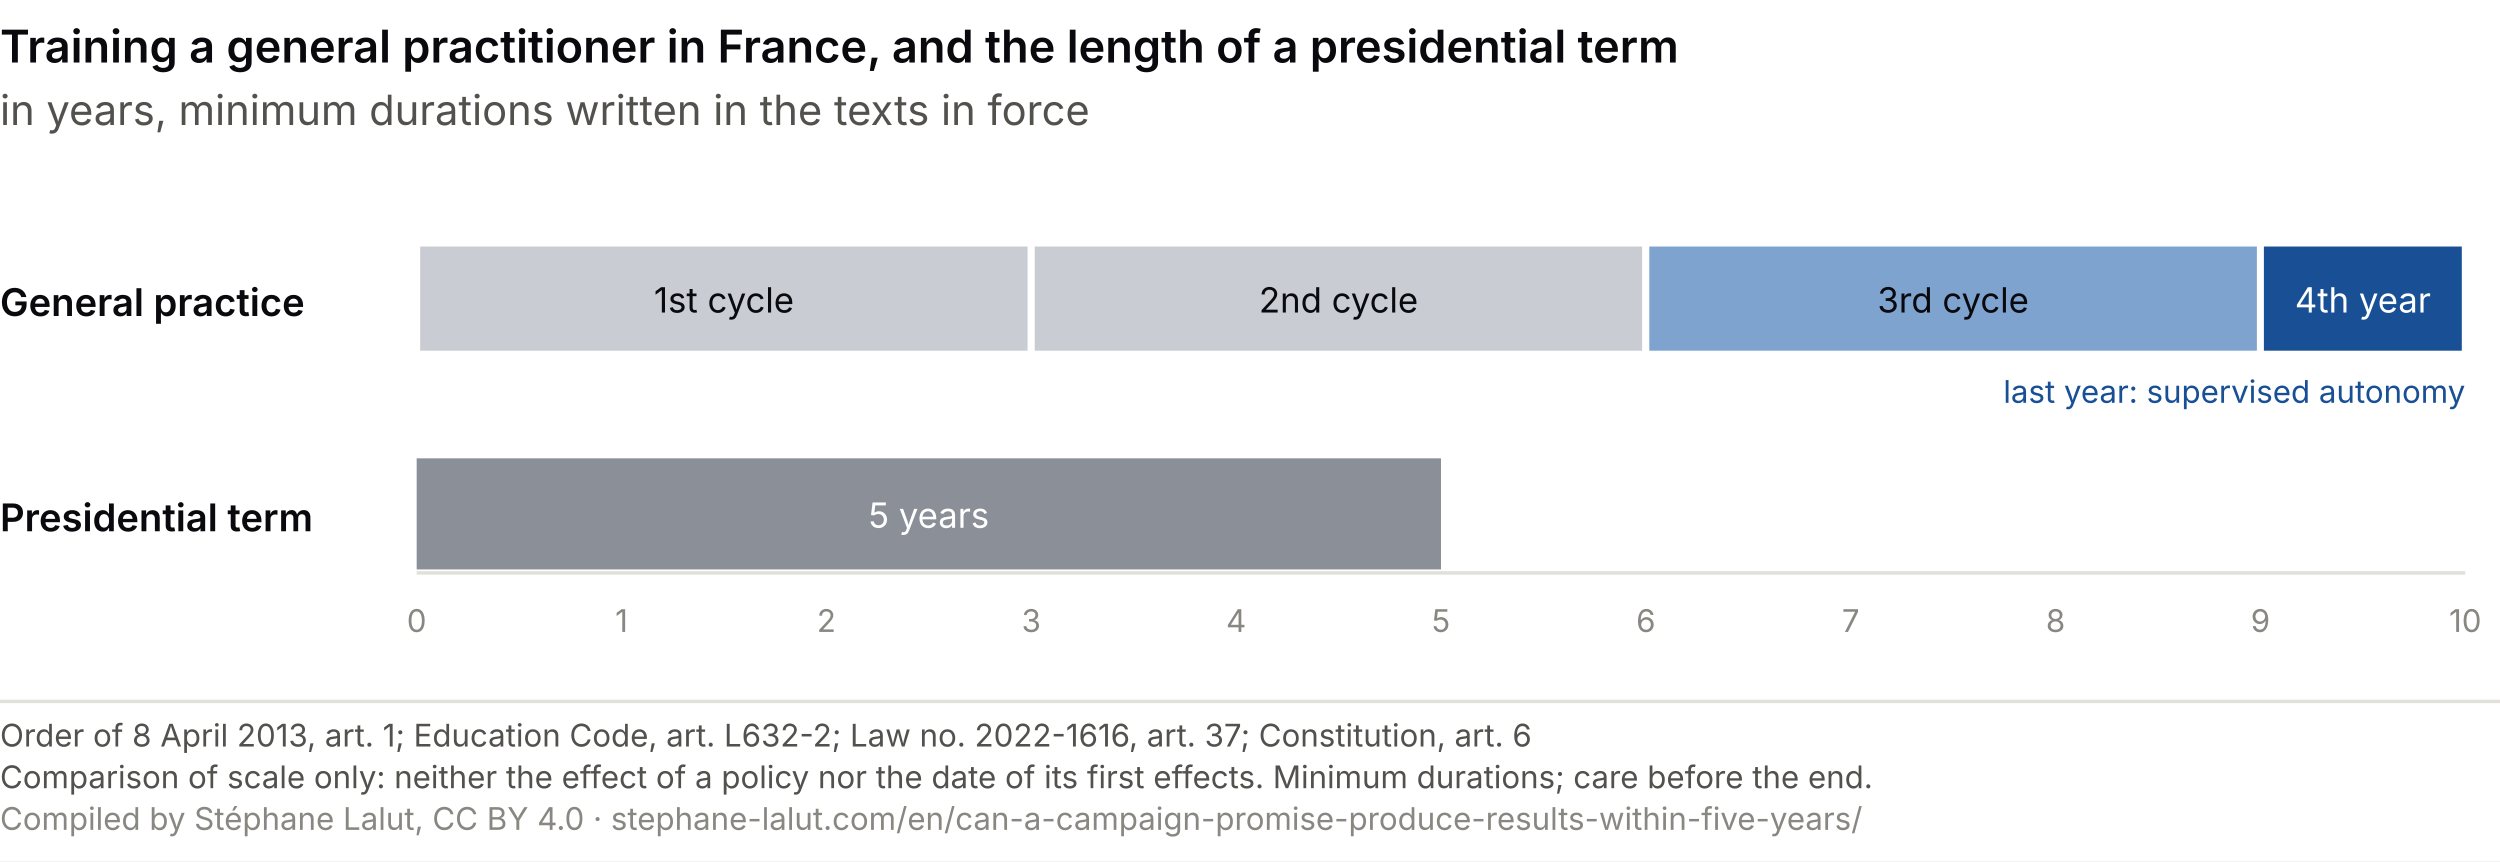
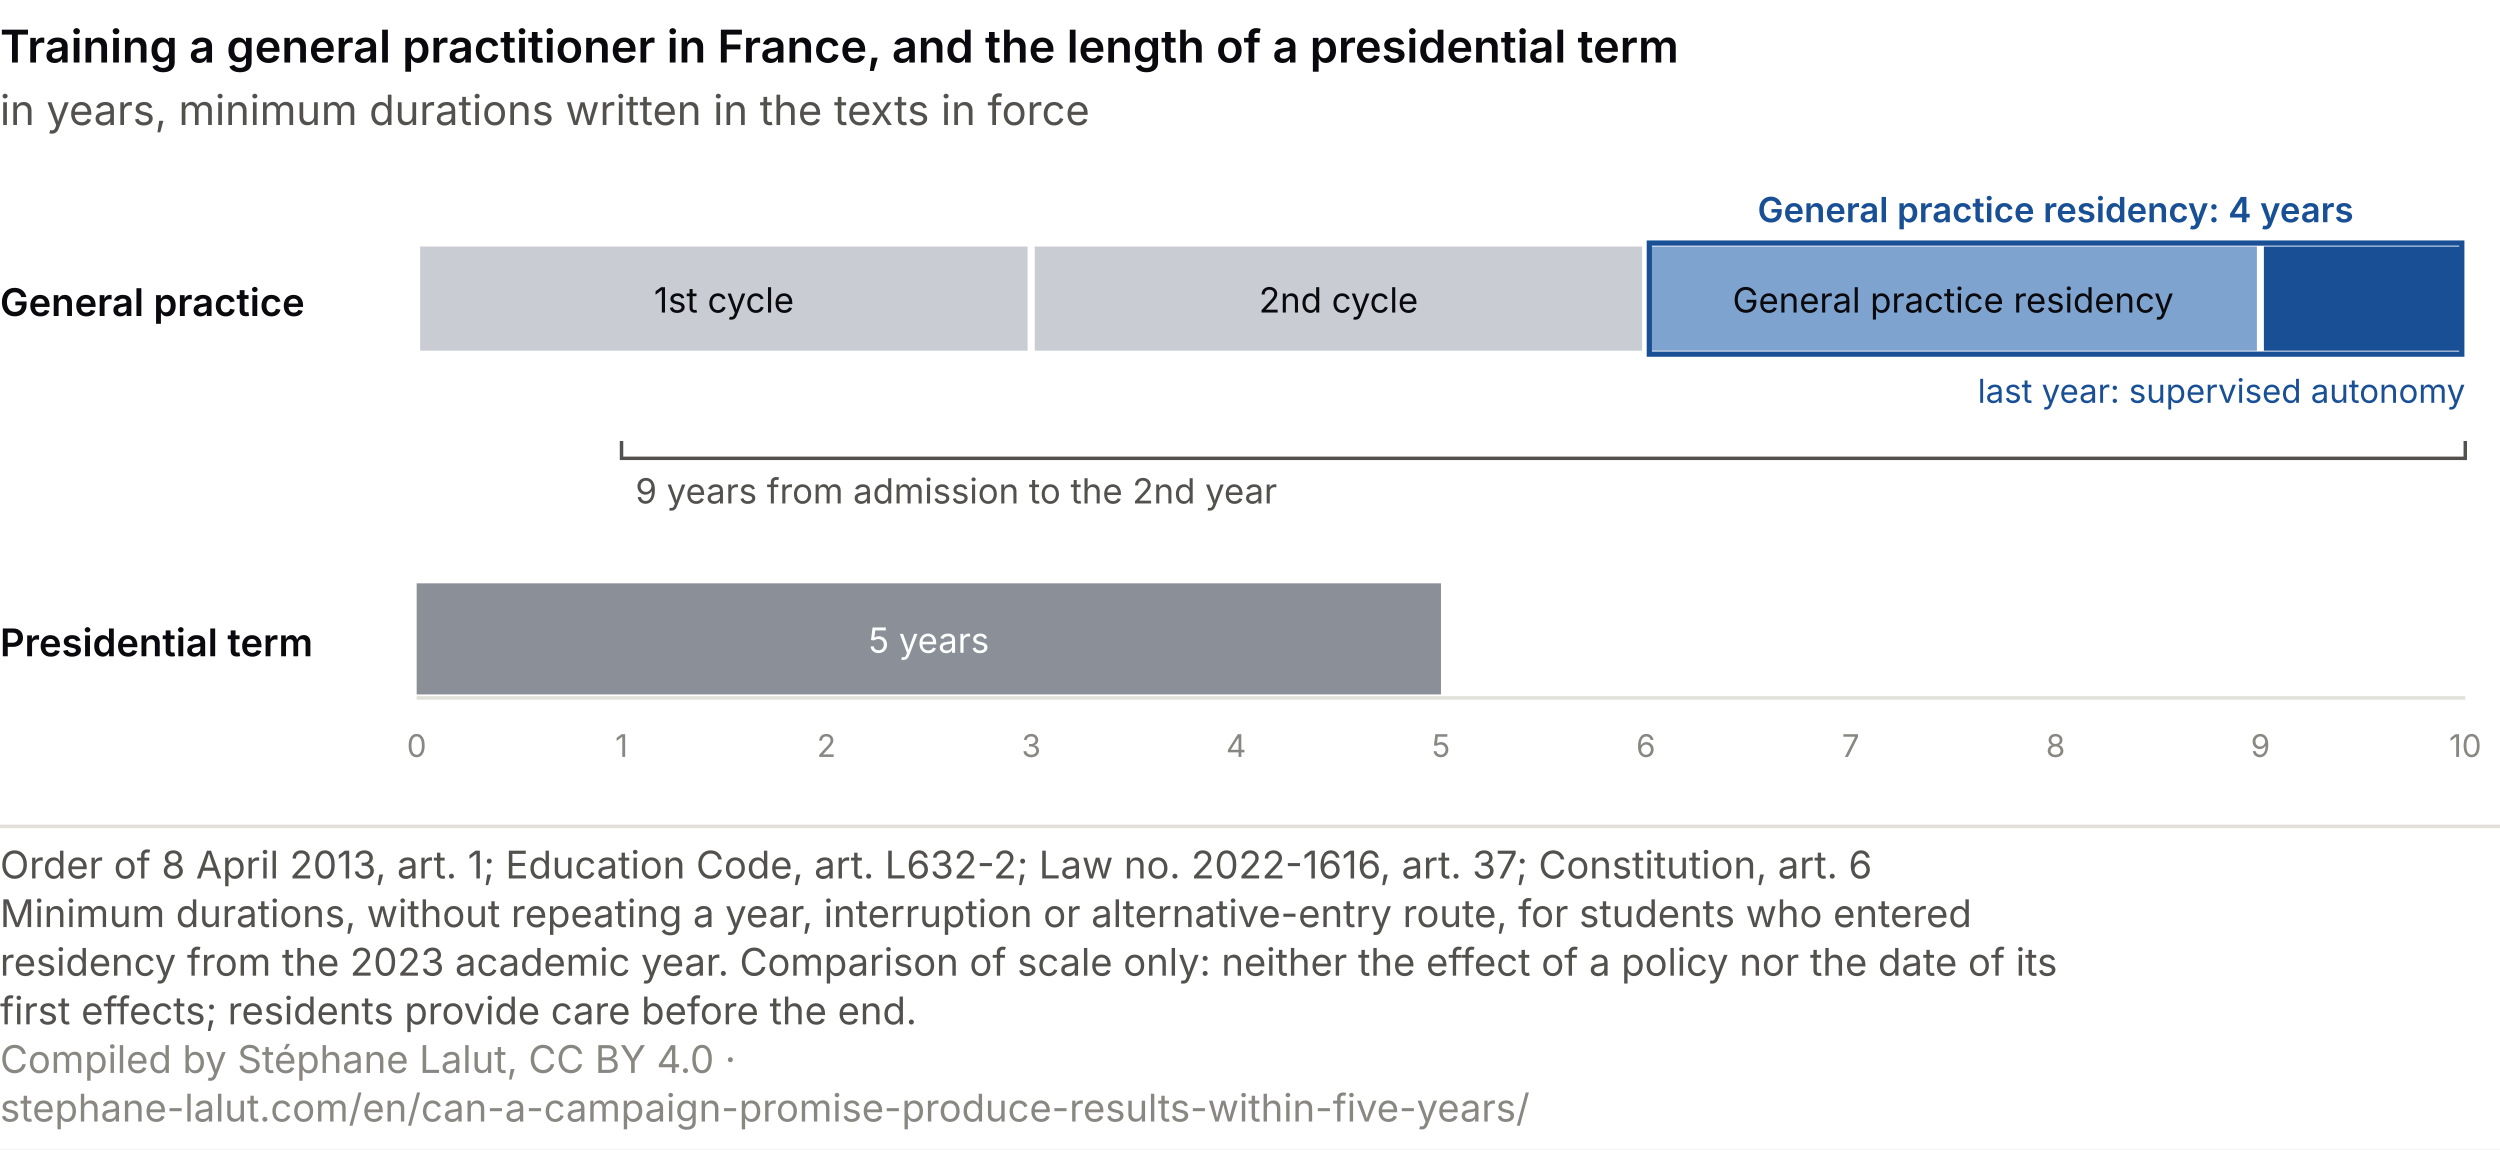
- <svg xmlns="http://www.w3.org/2000/svg" viewBox="0 0 720 248" role="img" font-variant-numeric="tabular-nums" aria-labelledby="dc-t dc-d" font-family="system-ui, -apple-system, Segoe UI, sans-serif">
-   <rect width="720" height="248" fill="#ffffff" />
+ <svg xmlns="http://www.w3.org/2000/svg" viewBox="0 0 720 331" role="img" font-variant-numeric="tabular-nums" aria-labelledby="dc-t dc-d" font-family="system-ui, -apple-system, Segoe UI, sans-serif">
+   <rect width="720" height="331" fill="#ffffff" />
  <text x="0.0" y="18.0" font-size="13" fill="#0A0A0E" text-anchor="start" font-weight="600">Training a general practitioner in France, and the length of a presidential term</text>
  <text x="0.0" y="36.0" font-size="12" fill="#52514e" text-anchor="start">in years, minimum durations written in the texts in force</text>
  <text x="0.0" y="91.0" font-size="11" fill="#0A0A0E" text-anchor="start" font-weight="600">General practice</text>
  <rect x="120.0" y="70" width="177.0" height="32" fill="#c9cdd3" stroke="#ffffff" stroke-width="2" />
  <text x="208.5" y="90.0" font-size="10" fill="#0A0A0E" text-anchor="middle">1st cycle</text>
  <rect x="297.0" y="70" width="177.0" height="32" fill="#c9cdd3" stroke="#ffffff" stroke-width="2" />
  <text x="385.5" y="90.0" font-size="10" fill="#0A0A0E" text-anchor="middle">2nd cycle</text>
  <rect x="474.0" y="70" width="177.0" height="32" fill="#7fa3cf" stroke="#ffffff" stroke-width="2" />
-   <text x="562.5" y="90.0" font-size="10" fill="#0A0A0E" text-anchor="middle">3rd cycle</text>
  <rect x="651.0" y="70" width="59.0" height="32" fill="#184f95" stroke="#ffffff" stroke-width="2" />
-   <text x="680.5" y="90.0" font-size="10" fill="#ffffff" text-anchor="middle">4th year</text>
-   <text x="710.0" y="116.0" font-size="9" fill="#184f95" text-anchor="end">last year: supervised autonomy</text>
-   <text x="0.0" y="153.0" font-size="11" fill="#0A0A0E" text-anchor="start" font-weight="600">Presidential term</text>
-   <rect x="120.0" y="132" width="295.0" height="32" fill="#8a8f98" />
-   <text x="267.5" y="152.0" font-size="10" fill="#ffffff" text-anchor="middle">5 years</text>
-   <line x1="120.0" y1="165" x2="710.0" y2="165" stroke="#e1e0d9" />
-   <text x="120.0" y="182.0" font-size="9" fill="#898781" text-anchor="middle">0</text>
-   <text x="179.0" y="182.0" font-size="9" fill="#898781" text-anchor="middle">1</text>
-   <text x="238.0" y="182.0" font-size="9" fill="#898781" text-anchor="middle">2</text>
-   <text x="297.0" y="182.0" font-size="9" fill="#898781" text-anchor="middle">3</text>
-   <text x="356.0" y="182.0" font-size="9" fill="#898781" text-anchor="middle">4</text>
-   <text x="415.0" y="182.0" font-size="9" fill="#898781" text-anchor="middle">5</text>
-   <text x="474.0" y="182.0" font-size="9" fill="#898781" text-anchor="middle">6</text>
-   <text x="533.0" y="182.0" font-size="9" fill="#898781" text-anchor="middle">7</text>
-   <text x="592.0" y="182.0" font-size="9" fill="#898781" text-anchor="middle">8</text>
-   <text x="651.0" y="182.0" font-size="9" fill="#898781" text-anchor="middle">9</text>
-   <text x="710.0" y="182.0" font-size="9" fill="#898781" text-anchor="middle">10</text>
-   <line x1="0" y1="202" x2="720" y2="202" stroke="#e1e0d9" />
-   <text x="0" y="215" font-size="9" fill="#52514e">Order of 8 April 2013, art. 1; Education Code, art. L632-2; Law no. 2022-1616, art. 37; Constitution, art. 6</text>
-   <text x="0" y="227" font-size="9" fill="#52514e">Comparison of scale only: neither the effect of a policy nor the date of its first effects. Minimum durations; care before the end.</text>
-   <text x="0" y="239" font-size="9" fill="#898781">Compiled by Stéphane Lalut, CC BY 4.0 · stephane-lalut.com/en/can-a-campaign-promise-produce-results-within-five-years/</text>
+   <rect x="475.0" y="70" width="234.0" height="32" fill="none" stroke="#184f95" stroke-width="1.5" />
+   <text x="562.5" y="90.0" font-size="10" fill="#0A0A0E" text-anchor="middle">General practice residency</text>
+   <text x="592.0" y="64.0" font-size="10" fill="#184f95" text-anchor="middle" font-weight="600">General practice residency: 4 years</text>
+   <text x="710.0" y="116.0" font-size="9.5" fill="#184f95" text-anchor="end">last year: supervised autonomy</text>
+   <path d="M179.0 127 V132 H710.0 V127" fill="none" stroke="#52514e" />
+   <text x="183.0" y="145.0" font-size="10" fill="#52514e" text-anchor="start">9 years from admission to the 2nd year</text>
+   <text x="0.0" y="189.0" font-size="11" fill="#0A0A0E" text-anchor="start" font-weight="600">Presidential term</text>
+   <rect x="120.0" y="168" width="295.0" height="32" fill="#8a8f98" />
+   <text x="267.5" y="188.0" font-size="10" fill="#ffffff" text-anchor="middle">5 years</text>
+   <line x1="120.0" y1="201" x2="710.0" y2="201" stroke="#e1e0d9" />
+   <text x="120.0" y="218.0" font-size="9" fill="#898781" text-anchor="middle">0</text>
+   <text x="179.0" y="218.0" font-size="9" fill="#898781" text-anchor="middle">1</text>
+   <text x="238.0" y="218.0" font-size="9" fill="#898781" text-anchor="middle">2</text>
+   <text x="297.0" y="218.0" font-size="9" fill="#898781" text-anchor="middle">3</text>
+   <text x="356.0" y="218.0" font-size="9" fill="#898781" text-anchor="middle">4</text>
+   <text x="415.0" y="218.0" font-size="9" fill="#898781" text-anchor="middle">5</text>
+   <text x="474.0" y="218.0" font-size="9" fill="#898781" text-anchor="middle">6</text>
+   <text x="533.0" y="218.0" font-size="9" fill="#898781" text-anchor="middle">7</text>
+   <text x="592.0" y="218.0" font-size="9" fill="#898781" text-anchor="middle">8</text>
+   <text x="651.0" y="218.0" font-size="9" fill="#898781" text-anchor="middle">9</text>
+   <text x="710.0" y="218.0" font-size="9" fill="#898781" text-anchor="middle">10</text>
+   <line x1="0" y1="238.0" x2="720" y2="238.0" stroke="#e1e0d9" />
+   <text class="pied-source" x="0" y="253.0" font-size="11" fill="#52514e">Order of 8 April 2013, art. 1; Education Code, art. L632-2; Law no. 2022-1616, art. 37; Constitution, art. 6</text>
+   <text class="pied-note" x="0" y="267.0" font-size="11" fill="#52514e">Minimum durations, without repeating a year, interruption or alternative-entry route, for students who entered</text>
+   <text class="pied-note" x="0" y="281.0" font-size="11" fill="#52514e">residency from the 2023 academic year. Comparison of scale only: neither the effect of a policy nor the date of its</text>
+   <text class="pied-note" x="0" y="295.0" font-size="11" fill="#52514e">first effects; residents provide care before the end.</text>
+   <text class="pied-licence" x="0" y="309.0" font-size="11" fill="#898781">Compiled by Stéphane Lalut, CC BY 4.0 ·</text>
+   <text class="pied-licence" x="0" y="323.0" font-size="11" fill="#898781">stephane-lalut.com/en/can-a-campaign-promise-produce-results-within-five-years/</text>
</svg>
